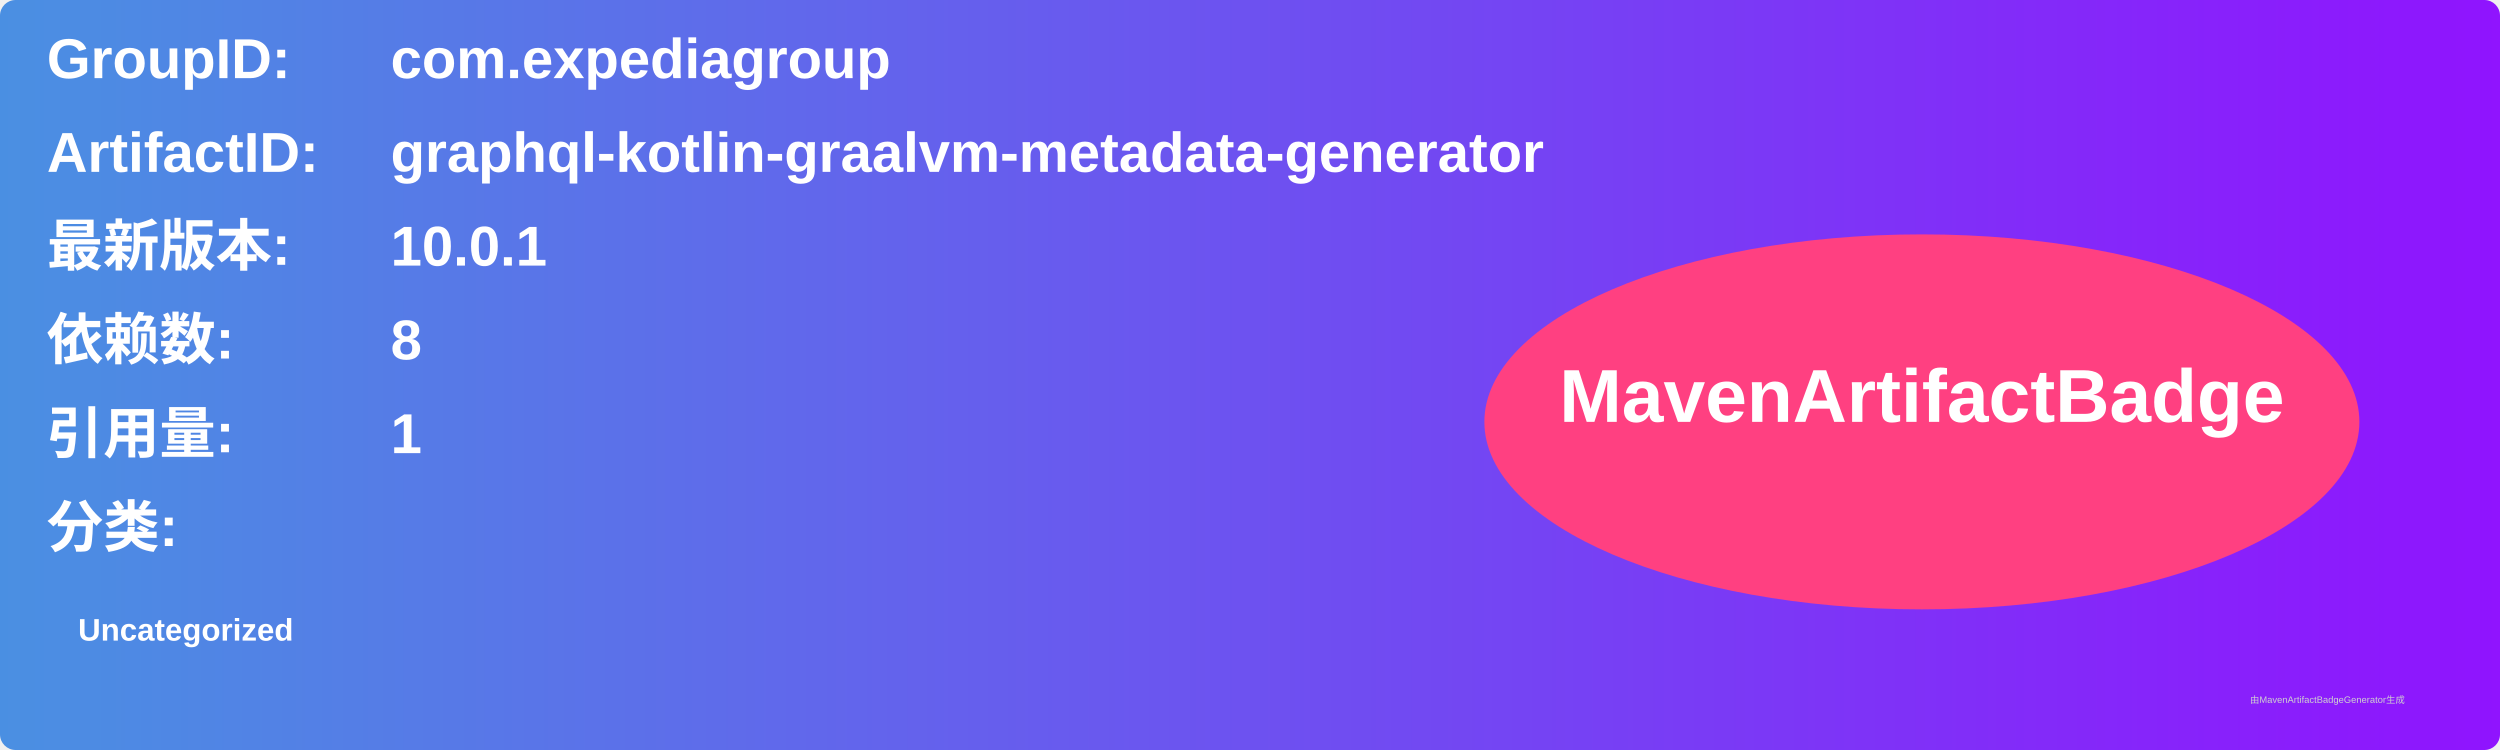
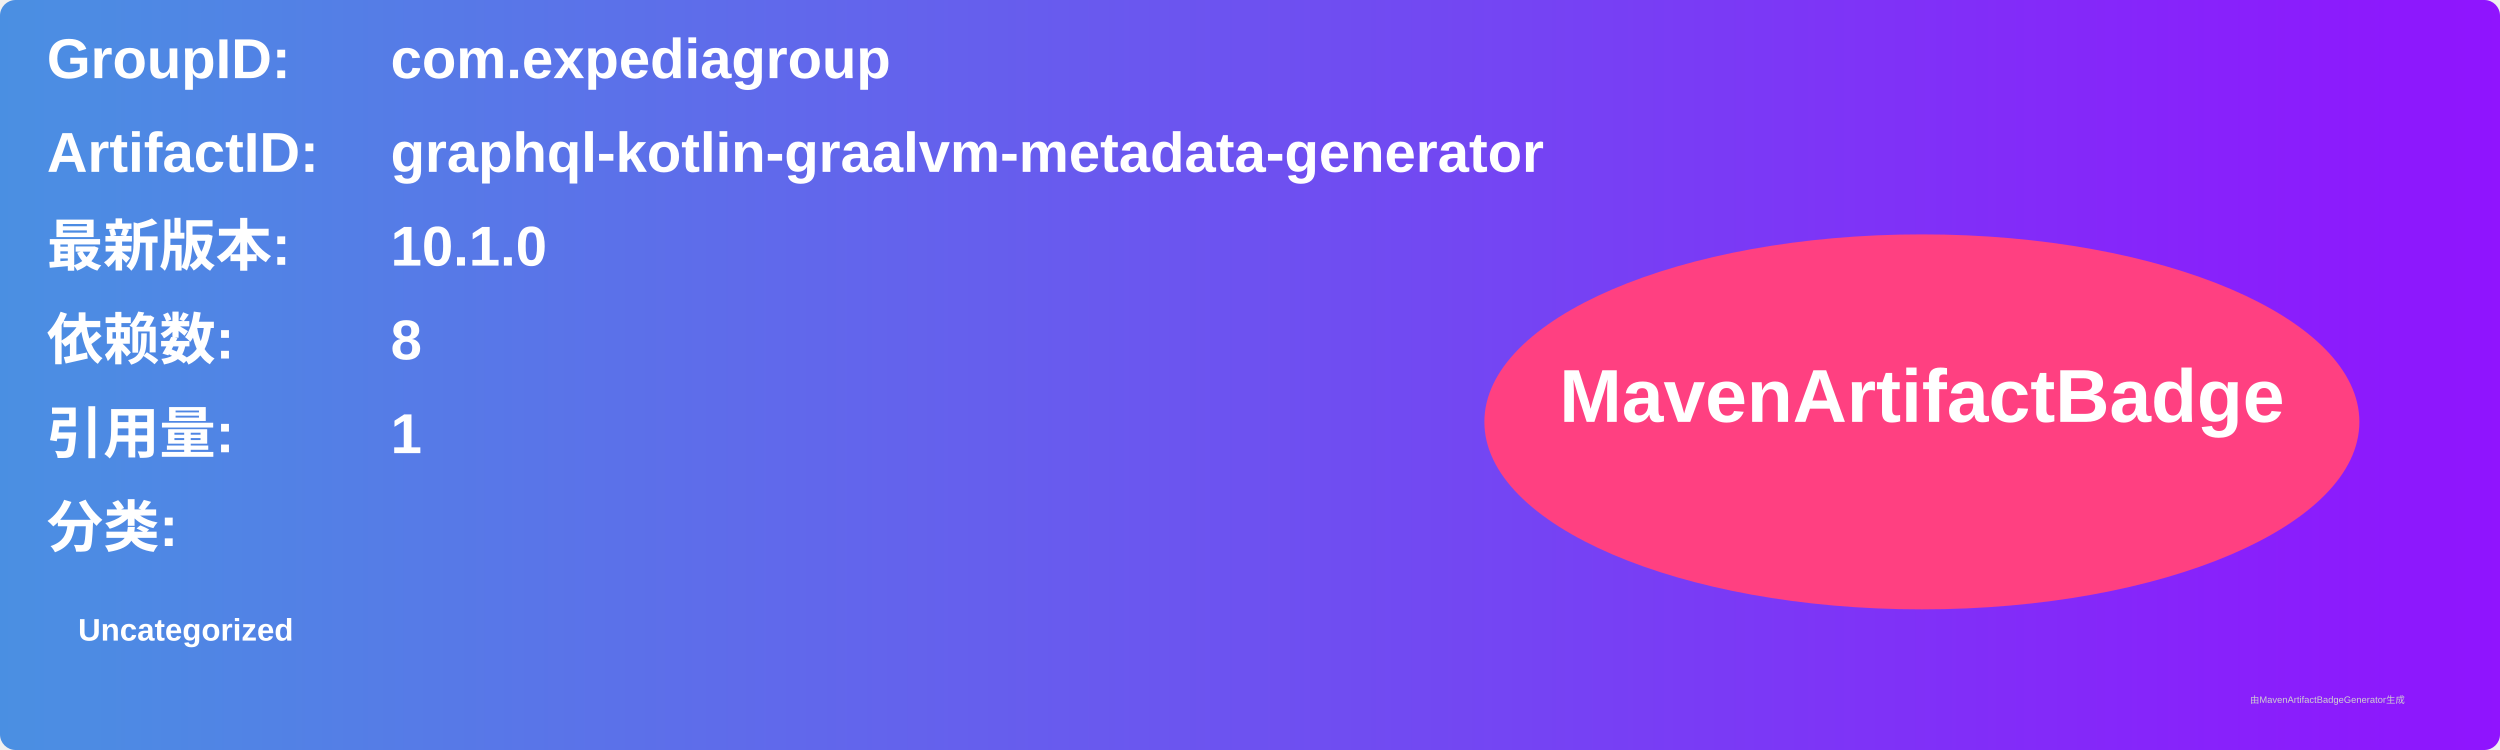
<svg xmlns="http://www.w3.org/2000/svg" width="800" height="240" viewBox="0 0 800 240">
  <linearGradient id="grad" x1="0%" y1="0%" x2="100%" y2="0%">
    <stop offset="0%" stop-color="#4a90e2" />
    <stop offset="100%" stop-color="#9013fe" />
  </linearGradient>
  <rect width="100%" height="100%" rx="5" ry="5" fill="url(#grad)" />
  <g transform="translate(15, 15)">
    <text x="0" y="10" font-family="Arial" font-size="18" fill="white" font-weight="bold" width="260">GroupID:</text>
    <text x="110" y="10" font-family="Arial" font-size="18" fill="white" font-weight="bold" width="460">com.expediagroup</text>
    <text x="0" y="40" font-family="Arial" font-size="18" fill="white" font-weight="bold" width="260">ArtifactID:</text>
    <text x="110" y="40" font-family="Arial" font-size="18" fill="white" font-weight="bold" width="460">graphql-kotlin-graalvm-metadata-generator</text>
    <text x="0" y="70" font-family="Arial" font-size="18" fill="white" font-weight="bold">最新版本:</text>
    <text x="110" y="70" font-family="Arial" font-size="18" fill="white" font-weight="bold">
-       <tspan font-weight="bold">10.0.1</tspan>
+       <tspan font-weight="bold">10.1.0</tspan>
    </text>
    <text x="0" y="100" font-family="Arial" font-size="18" fill="white" font-weight="bold">依赖数: </text>
    <text x="110" y="100" font-family="Arial" font-size="18" fill="white">
      <tspan font-weight="bold">8</tspan>
    </text>
    <text x="0" y="130" font-family="Arial" font-size="18" fill="white" font-weight="bold">引用量: </text>
    <text x="110" y="130" font-family="Arial" font-size="18" fill="white">
      <tspan font-weight="bold">1</tspan>
    </text>
    <text x="0" y="160" font-family="Arial" font-size="18" fill="white" font-weight="bold">分类:</text>
    <text x="10" y="190" font-family="Arial" font-size="10" fill="white">
      <tspan font-weight="bold">Uncategorized</tspan>
    </text>
    <ellipse cx="600" cy="120" rx="140" ry="60" fill="#ff4081" />
    <text x="600" y="120" text-anchor="middle" font-family="Arial" font-size="24" fill="white" font-weight="bold">MavenArtifactBadge</text>
  </g>
  <text x="720" y="225" font-family="Arial" font-size="3" fill="#d0d0d0">由MavenArtifactBadgeGenerator生成</text>
</svg>
